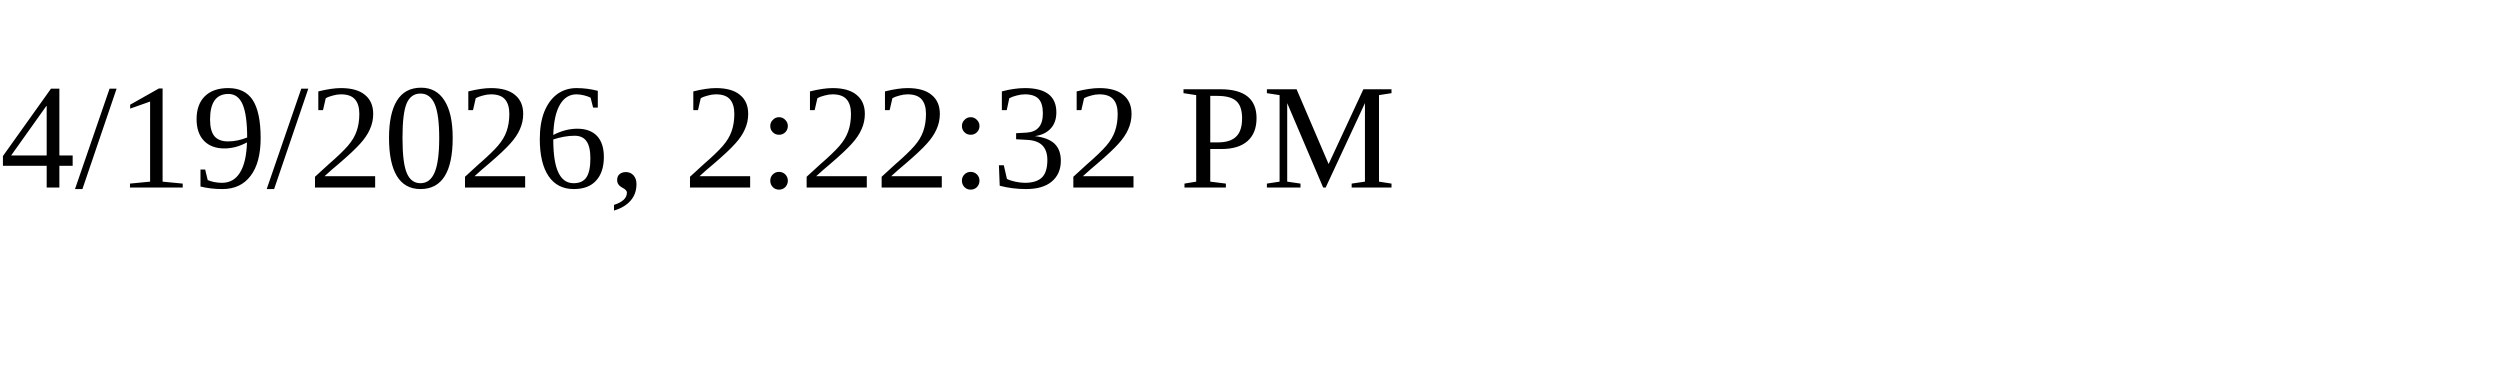
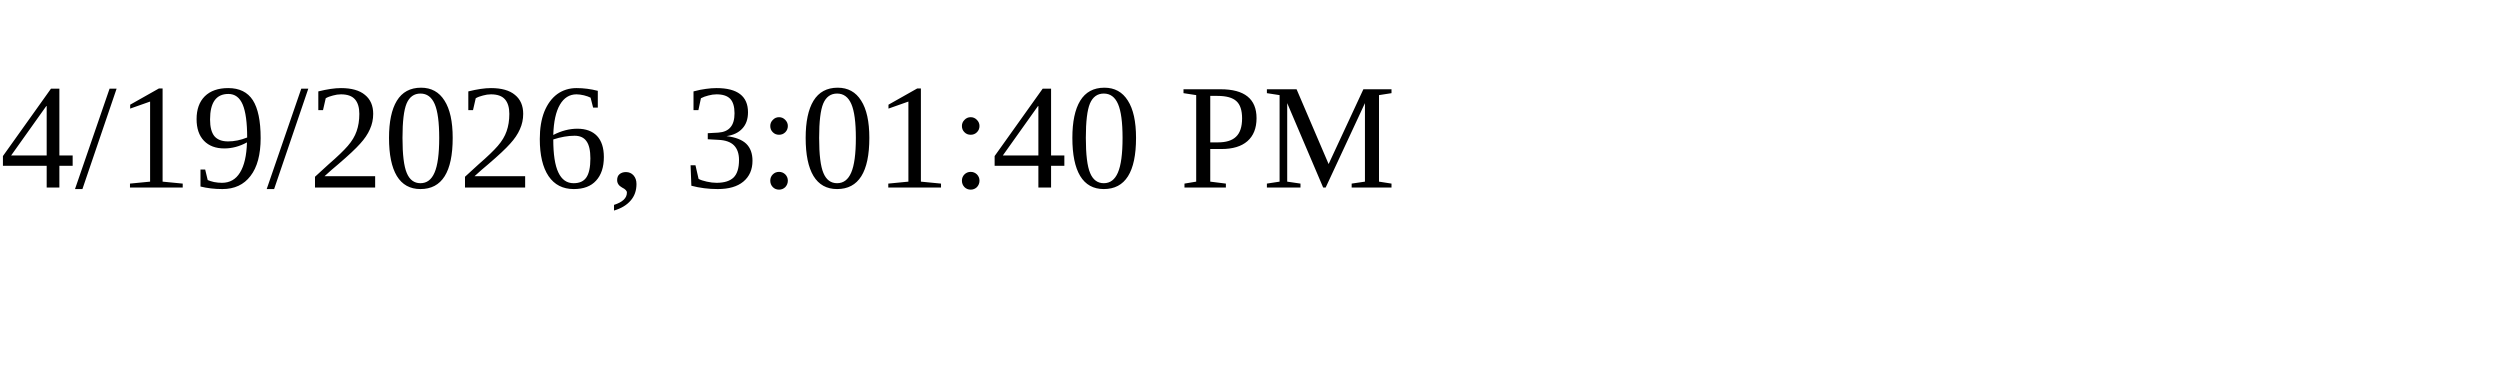
<svg xmlns="http://www.w3.org/2000/svg" height="30" width="200">
-   <text x="0" y="15">4/19/2026, 2:22:32 PM</text>
+   <text x="0" y="15">4/19/2026, 3:01:40 PM</text>
</svg>
